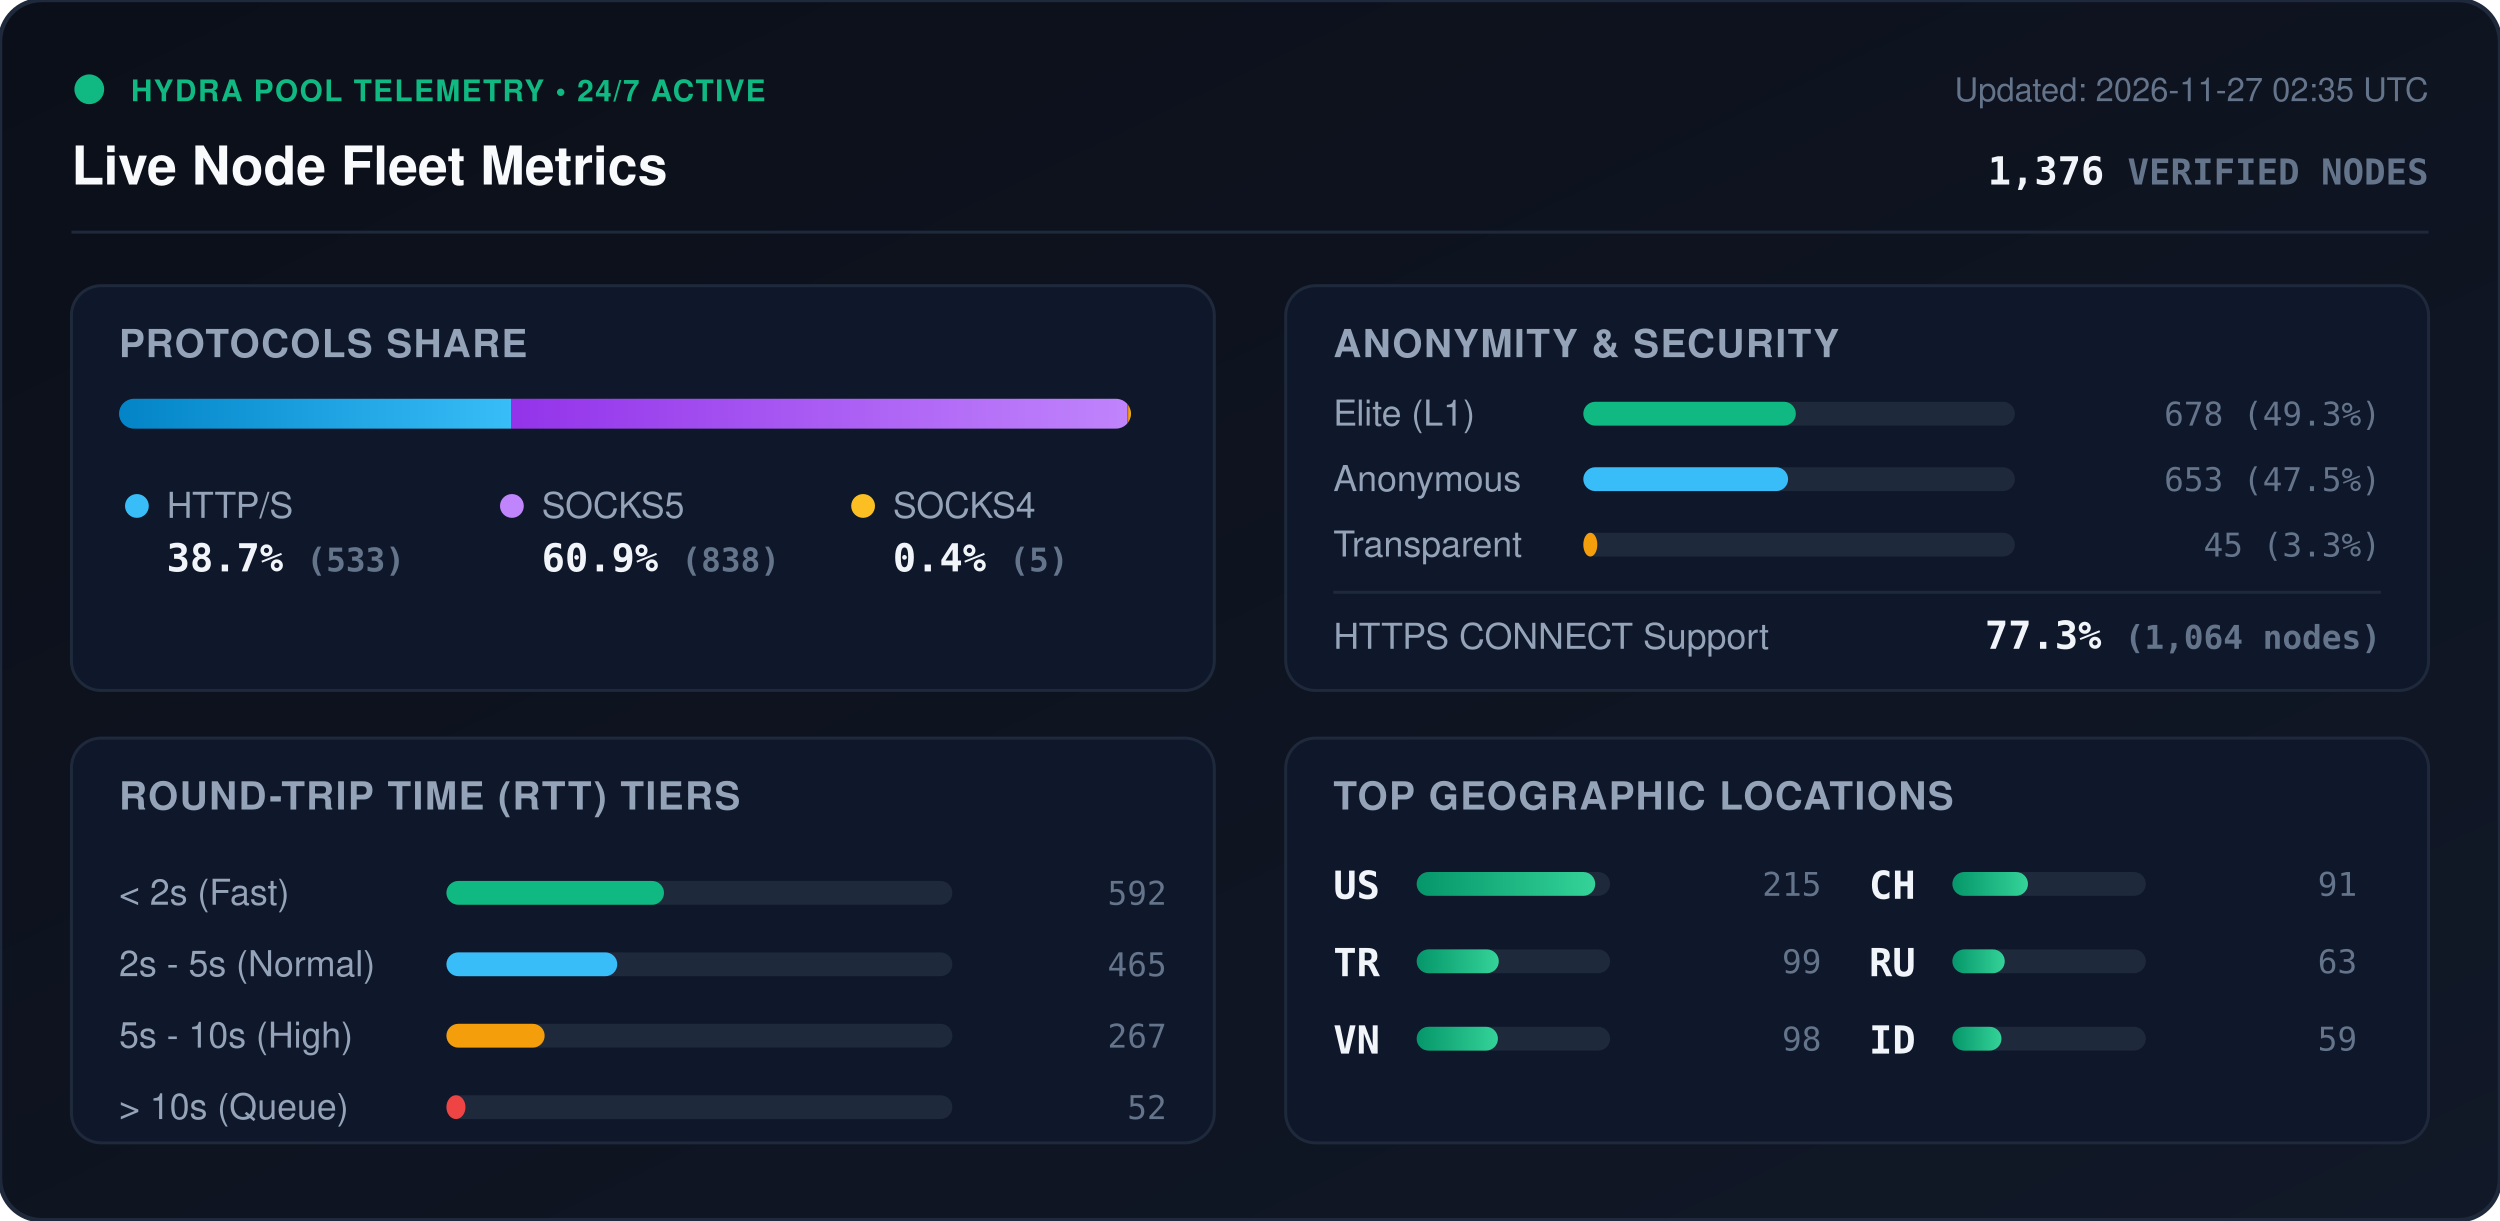
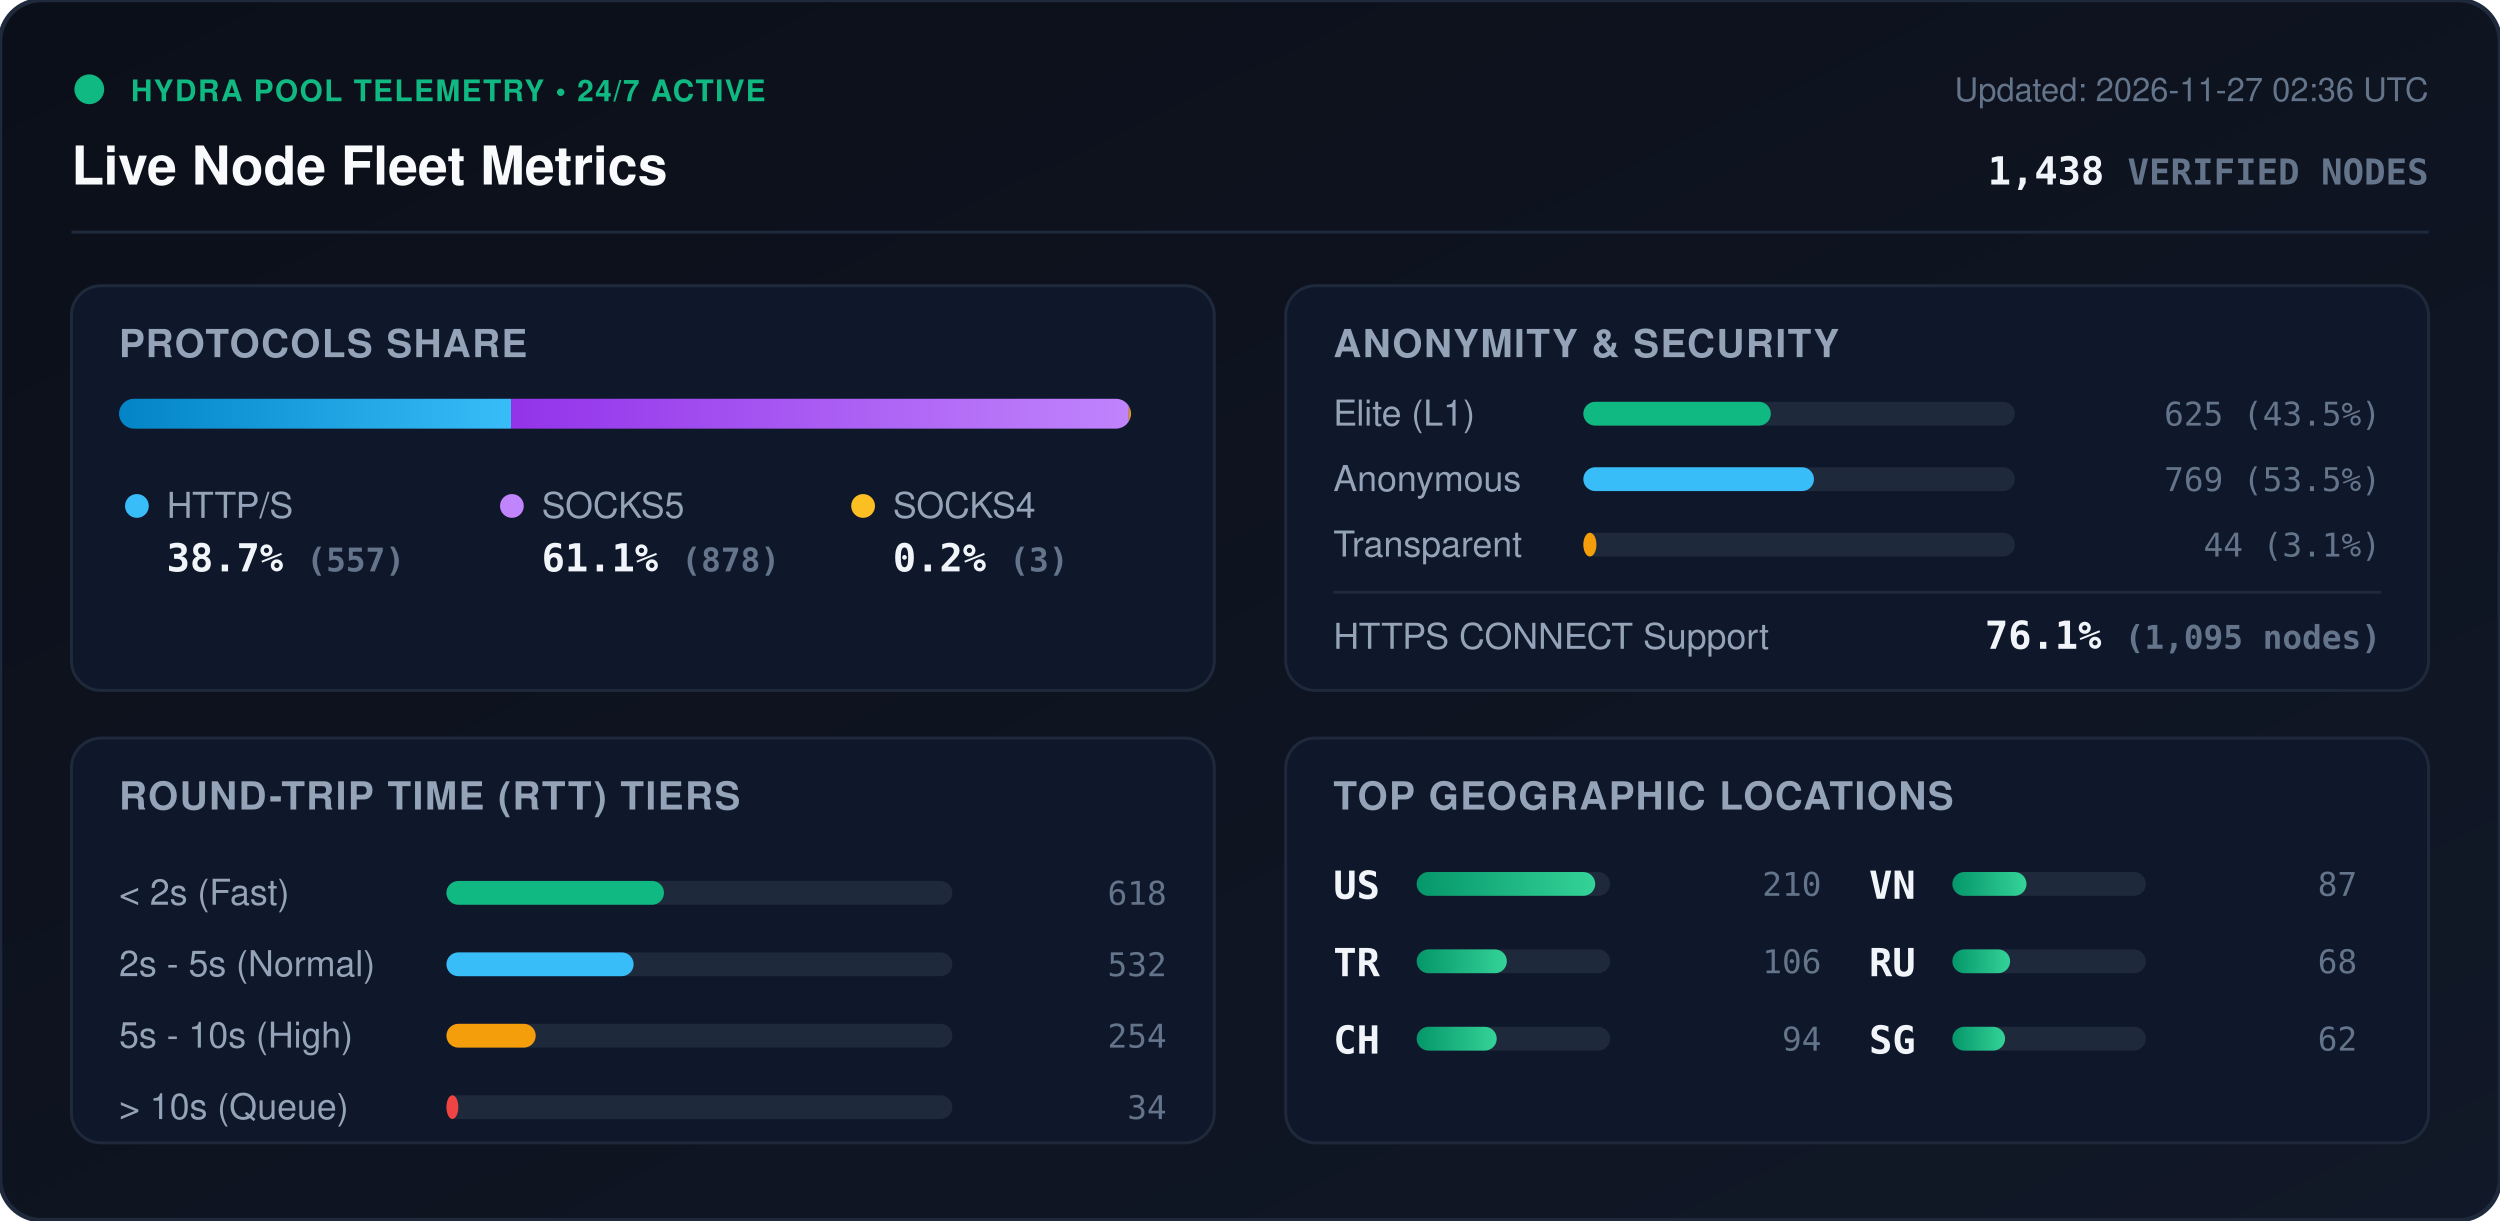
<svg xmlns="http://www.w3.org/2000/svg" viewBox="0 0 840 410" width="840" height="410" style="max-width: 100%; height: auto;">
  <defs>
    <linearGradient id="bg" x1="0%" y1="0%" x2="100%" y2="100%">
      <stop offset="0%" stop-color="#0b0f19" />
      <stop offset="100%" stop-color="#111827" />
    </linearGradient>
    <linearGradient id="bar-http" x1="0%" y1="0%" x2="100%" y2="0%">
      <stop offset="0%" stop-color="#0284c7" />
      <stop offset="100%" stop-color="#38bdf8" />
    </linearGradient>
    <linearGradient id="bar-socks5" x1="0%" y1="0%" x2="100%" y2="0%">
      <stop offset="0%" stop-color="#9333ea" />
      <stop offset="100%" stop-color="#c084fc" />
    </linearGradient>
    <linearGradient id="bar-socks4" x1="0%" y1="0%" x2="100%" y2="0%">
      <stop offset="0%" stop-color="#d97706" />
      <stop offset="100%" stop-color="#fbbf24" />
    </linearGradient>
    <linearGradient id="bar-green" x1="0%" y1="0%" x2="100%" y2="0%">
      <stop offset="0%" stop-color="#059669" />
      <stop offset="100%" stop-color="#34d399" />
    </linearGradient>
    <clipPath id="prog-track-clip">
      <rect width="340.0" height="10" rx="5" />
    </clipPath>
    <style>
      .title { font: 700 18px -apple-system, BlinkMacSystemFont, 'Segoe UI', Helvetica, Arial, sans-serif; fill: #f8fafc; }
      .sub { font: 500 11px -apple-system, BlinkMacSystemFont, 'Segoe UI', Helvetica, Arial, sans-serif; fill: #64748b; }
      .section-hdr { font: 600 13px -apple-system, BlinkMacSystemFont, 'Segoe UI', Helvetica, Arial, sans-serif; fill: #94a3b8; letter-spacing: 0.5px; }
      .metric-val { font: 700 13px -apple-system, BlinkMacSystemFont, 'Segoe UI', Helvetica, Arial, sans-serif; fill: #f1f5f9; }
      .metric-lbl { font: 500 12px -apple-system, BlinkMacSystemFont, 'Segoe UI', Helvetica, Arial, sans-serif; fill: #94a3b8; }
      .badge-txt { font: 700 10px -apple-system, BlinkMacSystemFont, 'Segoe UI', Helvetica, Arial, sans-serif; fill: #10b981; letter-spacing: 0.5px; }
      .mono { font-family: ui-monospace, SFMono-Regular, Menlo, Monaco, Consolas, monospace; }
      .pulse { animation: beacon 2s infinite ease-in-out; }
      @keyframes beacon { 0%, 100% { opacity: 1; } 50% { opacity: 0.35; } }
    </style>
  </defs>
  <rect width="840" height="410" rx="14" fill="url(#bg)" stroke="#1e293b" stroke-width="1.5" />
  <g transform="translate(24, 24)">
    <circle cx="6" cy="6" r="5" fill="#10b981" class="pulse" />
    <text x="20" y="10" class="badge-txt">HYDRA POOL TELEMETRY • 24/7 ACTIVE</text>
    <text x="0" y="38" class="title">Live Node Fleet Metrics</text>
-     <text x="792" y="10" text-anchor="end" class="sub">Updated: 2026-11-27 02:35 UTC</text>
-     <text x="792" y="38" text-anchor="end" class="metric-val mono" fill="#38bdf8">1,376 <tspan font-size="12" fill="#64748b">VERIFIED NODES</tspan>
+     <text x="792" y="10" text-anchor="end" class="sub">Updated: 2026-11-27 02:36 UTC</text>
+     <text x="792" y="38" text-anchor="end" class="metric-val mono" fill="#38bdf8">1,438 <tspan font-size="12" fill="#64748b">VERIFIED NODES</tspan>
    </text>
  </g>
  <line x1="24" y1="78" x2="816" y2="78" stroke="#1e293b" stroke-width="1" />
  <g transform="translate(24, 96)">
    <rect width="384" height="136" rx="10" fill="#0f172a" stroke="#1e293b" />
    <text x="16" y="24" class="section-hdr">PROTOCOLS SHARE</text>
    <g transform="translate(16, 38)">
      <rect width="340.0" height="10" rx="5" fill="#1e293b" />
      <g clip-path="url(#prog-track-clip)">
        <rect x="0" width="131.7" height="10" fill="url(#bar-http)" />
-         <rect x="131.7" width="207.1" height="10" fill="url(#bar-socks5)" />
-         <rect x="338.8" width="1.2" height="10" fill="url(#bar-socks4)" />
+         <rect x="131.7" width="207.6" height="10" fill="url(#bar-socks5)" />
+         <rect x="339.3" width="0.7" height="10" fill="url(#bar-socks4)" />
      </g>
    </g>
    <g transform="translate(16, 68)">
      <circle cx="6" cy="6" r="4" fill="#38bdf8" />
      <text x="16" y="10" class="metric-lbl">HTTP/S</text>
-       <text x="16" y="28" class="metric-val mono">38.7% <tspan font-size="11" fill="#64748b">(533)</tspan>
+       <text x="16" y="28" class="metric-val mono">38.7% <tspan font-size="11" fill="#64748b">(557)</tspan>
      </text>
      <circle cx="132" cy="6" r="4" fill="#c084fc" />
      <text x="142" y="10" class="metric-lbl">SOCKS5</text>
-       <text x="142" y="28" class="metric-val mono">60.9% <tspan font-size="11" fill="#64748b">(838)</tspan>
+       <text x="142" y="28" class="metric-val mono">61.1% <tspan font-size="11" fill="#64748b">(878)</tspan>
      </text>
      <circle cx="250" cy="6" r="4" fill="#fbbf24" />
      <text x="260" y="10" class="metric-lbl">SOCKS4</text>
-       <text x="260" y="28" class="metric-val mono">0.4% <tspan font-size="11" fill="#64748b">(5)</tspan>
+       <text x="260" y="28" class="metric-val mono">0.2% <tspan font-size="11" fill="#64748b">(3)</tspan>
      </text>
    </g>
  </g>
  <g transform="translate(432, 96)">
    <rect width="384" height="136" rx="10" fill="#0f172a" stroke="#1e293b" />
    <text x="16" y="24" class="section-hdr">ANONYMITY &amp; SECURITY</text>
    <text x="16" y="47" class="metric-lbl">Elite (L1)</text>
    <rect x="100" y="39" width="145.0" height="8" rx="4" fill="#1e293b" />
-     <rect x="100" y="39" width="71.4" height="8" rx="4" fill="#10b981" />
-     <text x="368" y="47" text-anchor="end" class="mono sub" fill="#e2e8f0">678 (49.3%)</text>
+     <rect x="100" y="39" width="63.0" height="8" rx="4" fill="#10b981" />
+     <text x="368" y="47" text-anchor="end" class="mono sub" fill="#e2e8f0">625 (43.5%)</text>
    <text x="16" y="69" class="metric-lbl">Anonymous</text>
    <rect x="100" y="61" width="145.0" height="8" rx="4" fill="#1e293b" />
-     <rect x="100" y="61" width="68.8" height="8" rx="4" fill="#38bdf8" />
-     <text x="368" y="69" text-anchor="end" class="mono sub" fill="#e2e8f0">653 (47.5%)</text>
+     <rect x="100" y="61" width="77.5" height="8" rx="4" fill="#38bdf8" />
+     <text x="368" y="69" text-anchor="end" class="mono sub" fill="#e2e8f0">769 (53.5%)</text>
    <text x="16" y="91" class="metric-lbl">Transparent</text>
    <rect x="100" y="83" width="145.0" height="8" rx="4" fill="#1e293b" />
-     <rect x="100" y="83" width="4.7" height="8" rx="4" fill="#f59e0b" />
-     <text x="368" y="91" text-anchor="end" class="mono sub" fill="#e2e8f0">45 (3.3%)</text>
+     <rect x="100" y="83" width="4.4" height="8" rx="4" fill="#f59e0b" />
+     <text x="368" y="91" text-anchor="end" class="mono sub" fill="#e2e8f0">44 (3.1%)</text>
    <line x1="16" y1="103" x2="368" y2="103" stroke="#1e293b" stroke-width="1" />
    <text x="16" y="122" class="metric-lbl">HTTPS CONNECT Support</text>
-     <text x="368" y="122" text-anchor="end" class="metric-val mono" fill="#34d399">77.3% <tspan font-size="11" fill="#64748b">(1,064 nodes)</tspan>
+     <text x="368" y="122" text-anchor="end" class="metric-val mono" fill="#34d399">76.1% <tspan font-size="11" fill="#64748b">(1,095 nodes)</tspan>
    </text>
  </g>
  <g transform="translate(24, 248)">
    <rect width="384" height="136" rx="10" fill="#0f172a" stroke="#1e293b" />
    <text x="16" y="24" class="section-hdr">ROUND-TRIP TIME (RTT) TIERS</text>
    <g transform="translate(16, 42)">
      <text x="0" y="14" class="metric-lbl">&lt; 2s (Fast)</text>
      <rect x="110" y="6" width="170" height="8" rx="4" fill="#1e293b" />
      <rect x="110" y="6" width="73.1" height="8" rx="4" fill="#10b981" />
-       <text x="352" y="14" text-anchor="end" class="mono sub">592</text>
+       <text x="352" y="14" text-anchor="end" class="mono sub">618</text>
      <text x="0" y="38" class="metric-lbl">2s - 5s (Normal)</text>
      <rect x="110" y="30" width="170" height="8" rx="4" fill="#1e293b" />
-       <rect x="110" y="30" width="57.4" height="8" rx="4" fill="#38bdf8" />
-       <text x="352" y="38" text-anchor="end" class="mono sub">465</text>
+       <rect x="110" y="30" width="62.9" height="8" rx="4" fill="#38bdf8" />
+       <text x="352" y="38" text-anchor="end" class="mono sub">532</text>
      <text x="0" y="62" class="metric-lbl">5s - 10s (High)</text>
      <rect x="110" y="54" width="170" height="8" rx="4" fill="#1e293b" />
-       <rect x="110" y="54" width="33.0" height="8" rx="4" fill="#f59e0b" />
-       <text x="352" y="62" text-anchor="end" class="mono sub">267</text>
+       <rect x="110" y="54" width="30.0" height="8" rx="4" fill="#f59e0b" />
+       <text x="352" y="62" text-anchor="end" class="mono sub">254</text>
      <text x="0" y="86" class="metric-lbl">&gt; 10s (Queue)</text>
      <rect x="110" y="78" width="170" height="8" rx="4" fill="#1e293b" />
-       <rect x="110" y="78" width="6.4" height="8" rx="4" fill="#ef4444" />
-       <text x="352" y="86" text-anchor="end" class="mono sub">52</text>
+       <rect x="110" y="78" width="4.0" height="8" rx="4" fill="#ef4444" />
+       <text x="352" y="86" text-anchor="end" class="mono sub">34</text>
    </g>
  </g>
  <g transform="translate(432, 248)">
    <rect width="384" height="136" rx="10" fill="#0f172a" stroke="#1e293b" />
    <text x="16" y="24" class="section-hdr">TOP GEOGRAPHIC LOCATIONS</text>
    <g transform="translate(16, 42)">
      <g transform="translate(0, 0)">
        <text x="0" y="12" class="mono metric-val" font-size="12">US</text>
        <rect x="28" y="3" width="65" height="8" rx="4" fill="#1e293b" />
        <rect x="28" y="3" width="60.0" height="8" rx="4" fill="url(#bar-green)" />
-         <text x="164" y="11" text-anchor="end" class="mono sub">215</text>
+         <text x="164" y="11" text-anchor="end" class="mono sub">210</text>
      </g>
      <g transform="translate(0, 26)">
        <text x="0" y="12" class="mono metric-val" font-size="12">TR</text>
        <rect x="28" y="3" width="65" height="8" rx="4" fill="#1e293b" />
-         <rect x="28" y="3" width="27.6" height="8" rx="4" fill="url(#bar-green)" />
-         <text x="164" y="11" text-anchor="end" class="mono sub">99</text>
+         <rect x="28" y="3" width="30.3" height="8" rx="4" fill="url(#bar-green)" />
+         <text x="164" y="11" text-anchor="end" class="mono sub">106</text>
      </g>
      <g transform="translate(0, 52)">
+         <text x="0" y="12" class="mono metric-val" font-size="12">CH</text>
+         <rect x="28" y="3" width="65" height="8" rx="4" fill="#1e293b" />
+         <rect x="28" y="3" width="26.9" height="8" rx="4" fill="url(#bar-green)" />
+         <text x="164" y="11" text-anchor="end" class="mono sub">94</text>
+       </g>
+       <g transform="translate(180, 0)">
        <text x="0" y="12" class="mono metric-val" font-size="12">VN</text>
        <rect x="28" y="3" width="65" height="8" rx="4" fill="#1e293b" />
-         <rect x="28" y="3" width="27.3" height="8" rx="4" fill="url(#bar-green)" />
-         <text x="164" y="11" text-anchor="end" class="mono sub">98</text>
-       </g>
-       <g transform="translate(180, 0)">
-         <text x="0" y="12" class="mono metric-val" font-size="12">CH</text>
-         <rect x="28" y="3" width="65" height="8" rx="4" fill="#1e293b" />
-         <rect x="28" y="3" width="25.4" height="8" rx="4" fill="url(#bar-green)" />
-         <text x="164" y="11" text-anchor="end" class="mono sub">91</text>
+         <rect x="28" y="3" width="24.9" height="8" rx="4" fill="url(#bar-green)" />
+         <text x="164" y="11" text-anchor="end" class="mono sub">87</text>
      </g>
      <g transform="translate(180, 26)">
        <text x="0" y="12" class="mono metric-val" font-size="12">RU</text>
        <rect x="28" y="3" width="65" height="8" rx="4" fill="#1e293b" />
-         <rect x="28" y="3" width="17.6" height="8" rx="4" fill="url(#bar-green)" />
-         <text x="164" y="11" text-anchor="end" class="mono sub">63</text>
+         <rect x="28" y="3" width="19.4" height="8" rx="4" fill="url(#bar-green)" />
+         <text x="164" y="11" text-anchor="end" class="mono sub">68</text>
      </g>
      <g transform="translate(180, 52)">
-         <text x="0" y="12" class="mono metric-val" font-size="12">ID</text>
+         <text x="0" y="12" class="mono metric-val" font-size="12">SG</text>
        <rect x="28" y="3" width="65" height="8" rx="4" fill="#1e293b" />
-         <rect x="28" y="3" width="16.5" height="8" rx="4" fill="url(#bar-green)" />
-         <text x="164" y="11" text-anchor="end" class="mono sub">59</text>
+         <rect x="28" y="3" width="17.7" height="8" rx="4" fill="url(#bar-green)" />
+         <text x="164" y="11" text-anchor="end" class="mono sub">62</text>
      </g>
    </g>
  </g>
</svg>
